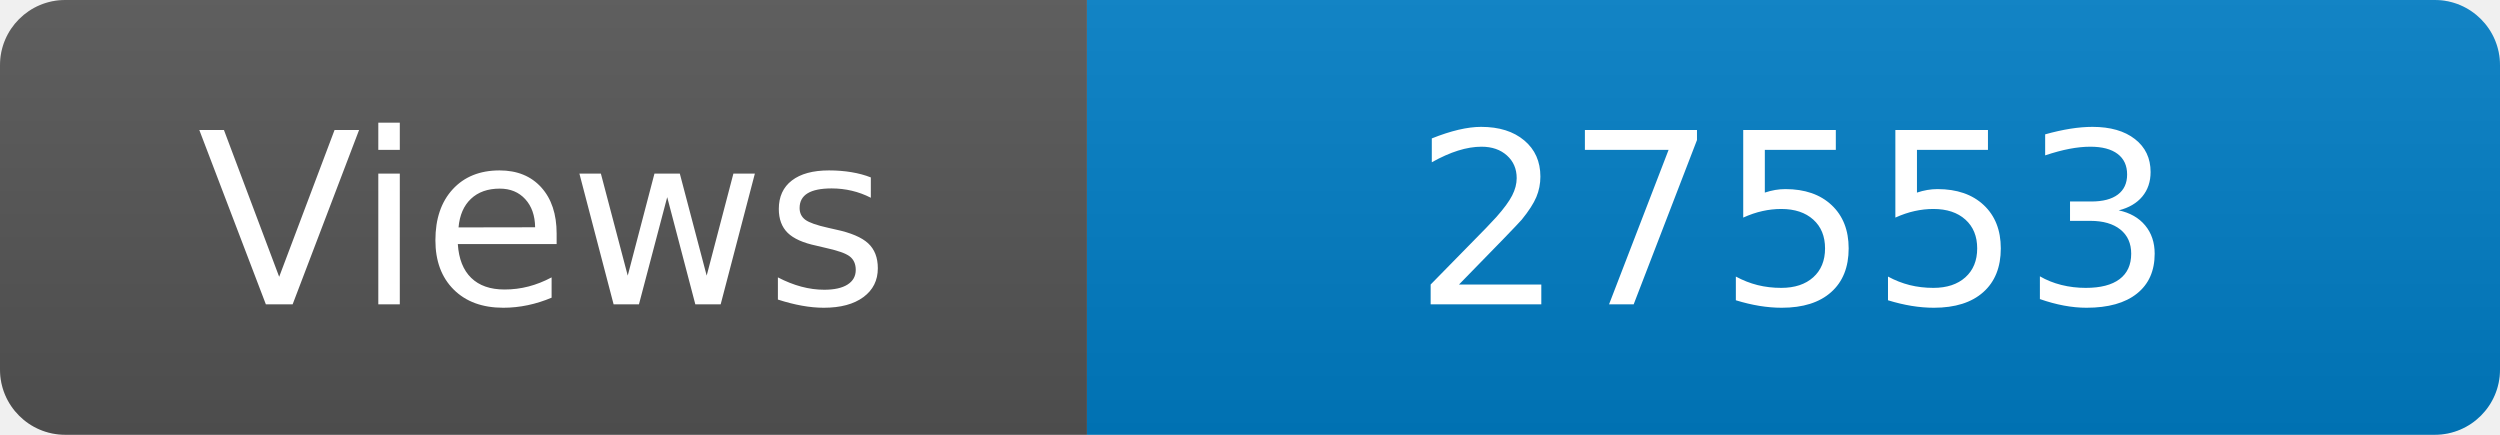
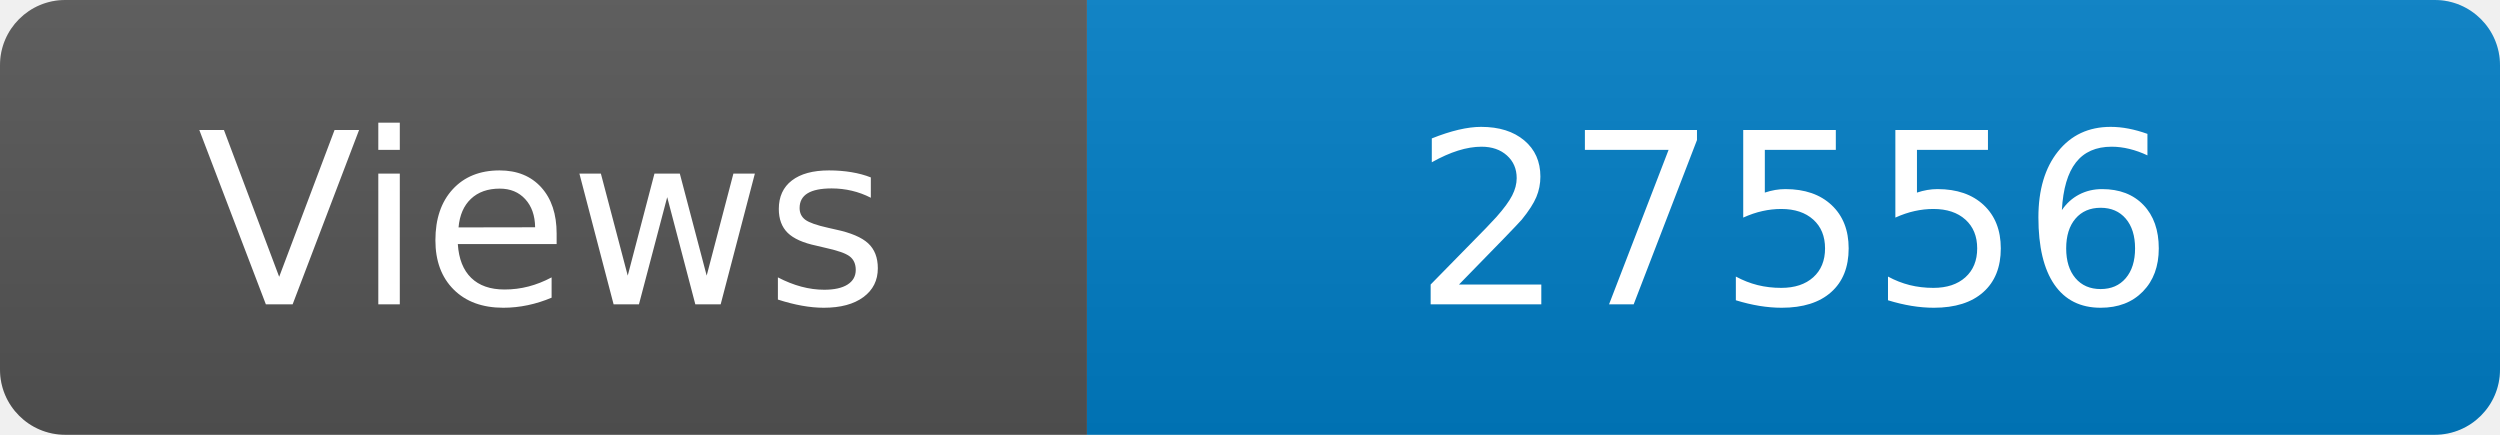
<svg xmlns="http://www.w3.org/2000/svg" width="115" height="20" role="img" aria-label="Maintained?: yes">
  <linearGradient id="s" x2="0" y2="100%">
    <stop offset="0" stop-color="#bbb" stop-opacity=".1" />
    <stop offset="1" stop-opacity=".1" />
  </linearGradient>
  <clipPath id="r">
    <rect width="115" height="20" rx="3" fill="#fff" />
  </clipPath>
  <g clip-path="url(#r)">
    <rect width="50" height="20" fill="#555" />
    <rect x="50" width="160" height="20" fill="#007ec6" />
    <rect width="115" height="20" fill="url(#s)" />
  </g>
  <g fill="#fff" text-anchor="middle" font-family="Verdana,Geneva,DejaVu Sans,sans-serif" font-size="110">
    <text x="250" y="140" transform="scale(.1)" fill="#fff">Views</text>
-     <text x="825" y="140" transform="scale(.1)" fill="#fff">27553</text>
+     <text x="825" y="140" transform="scale(.1)" fill="#fff">27556</text>
  </g>
</svg>
